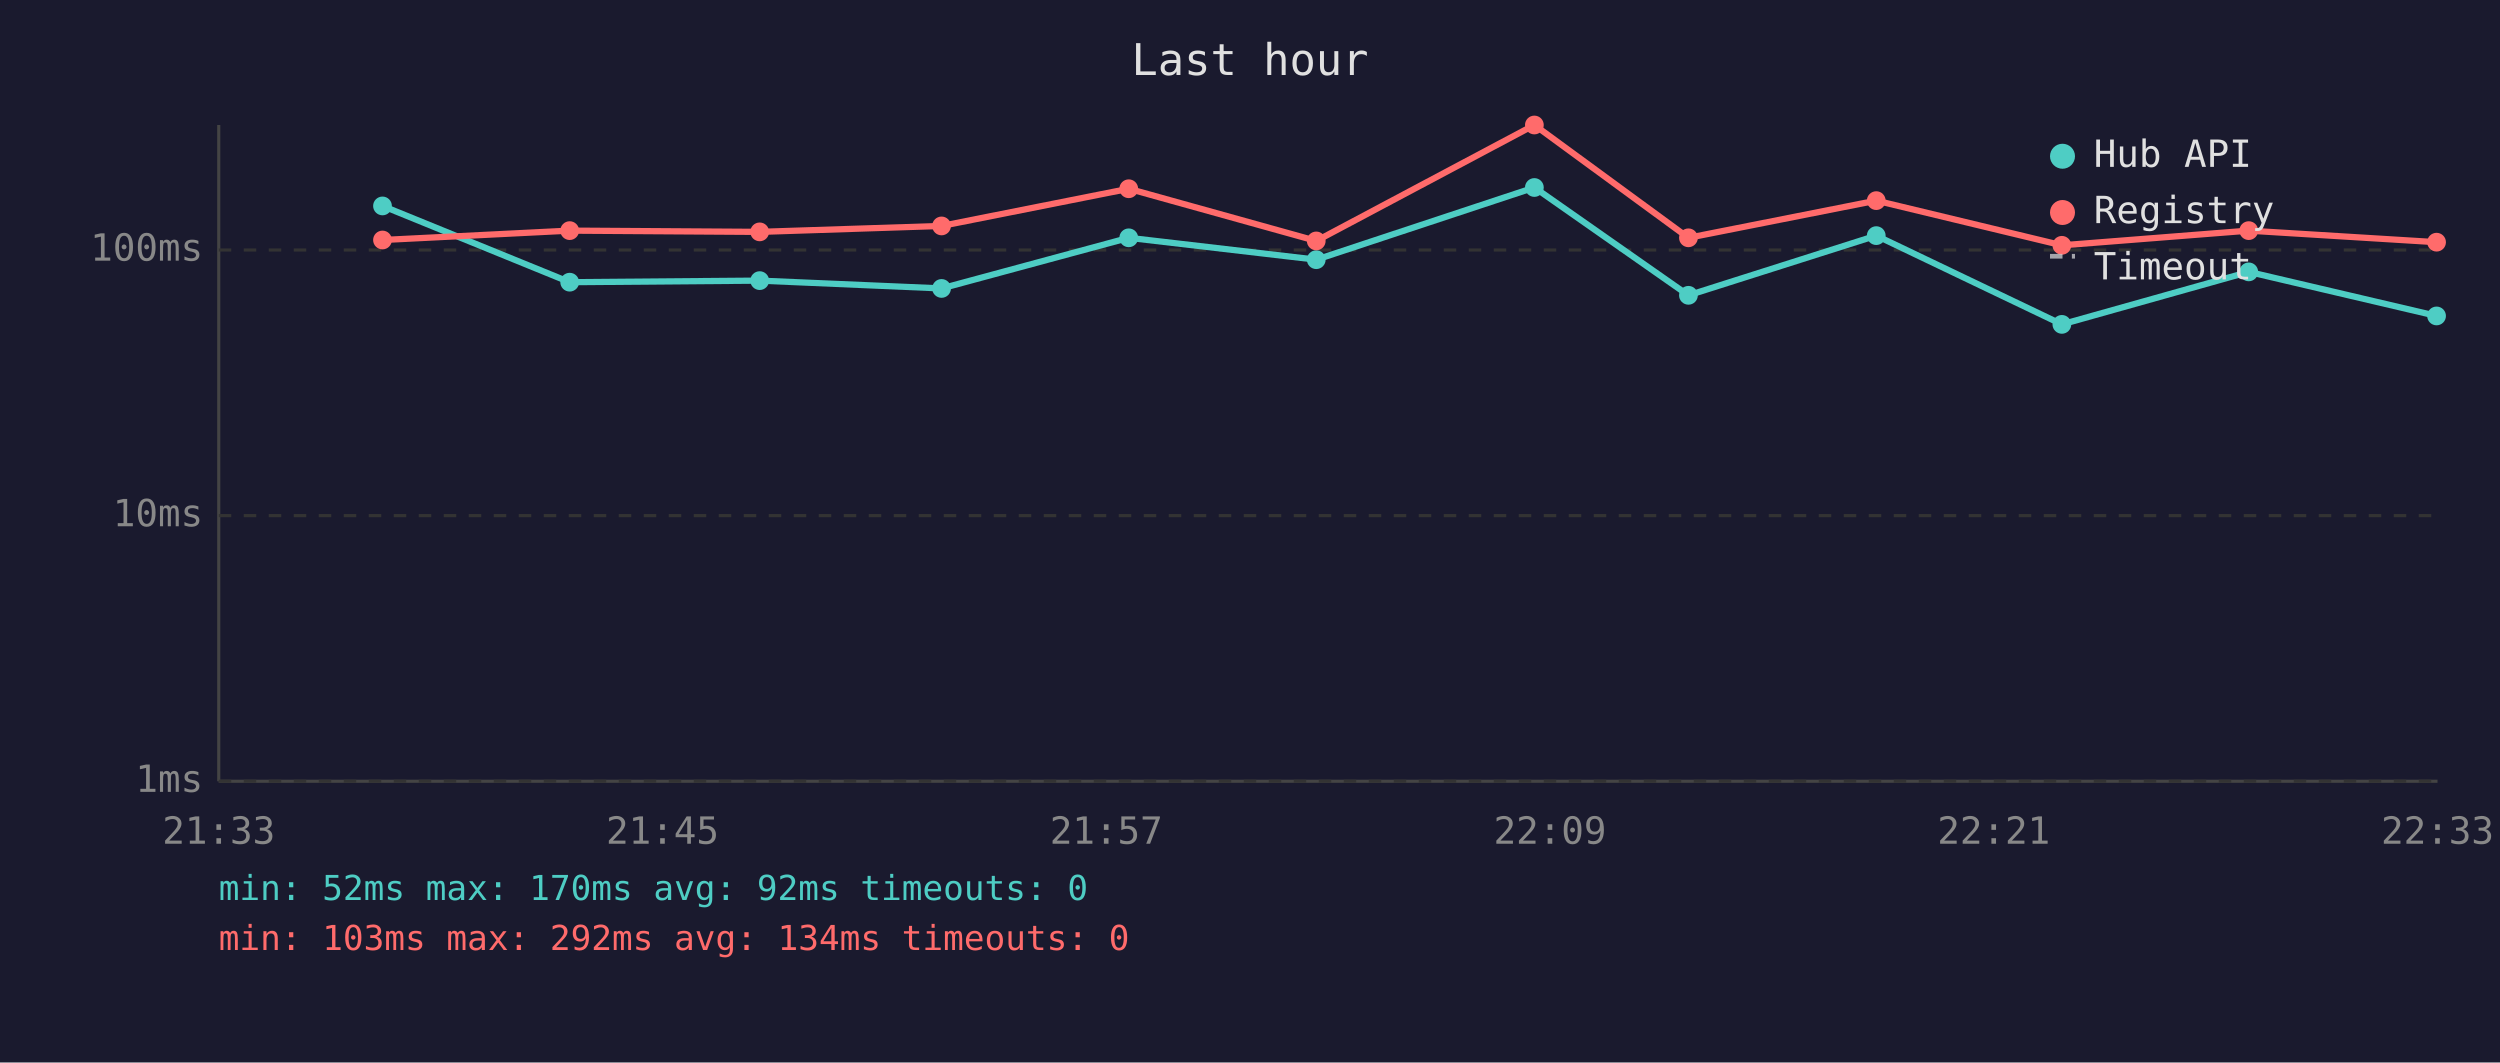
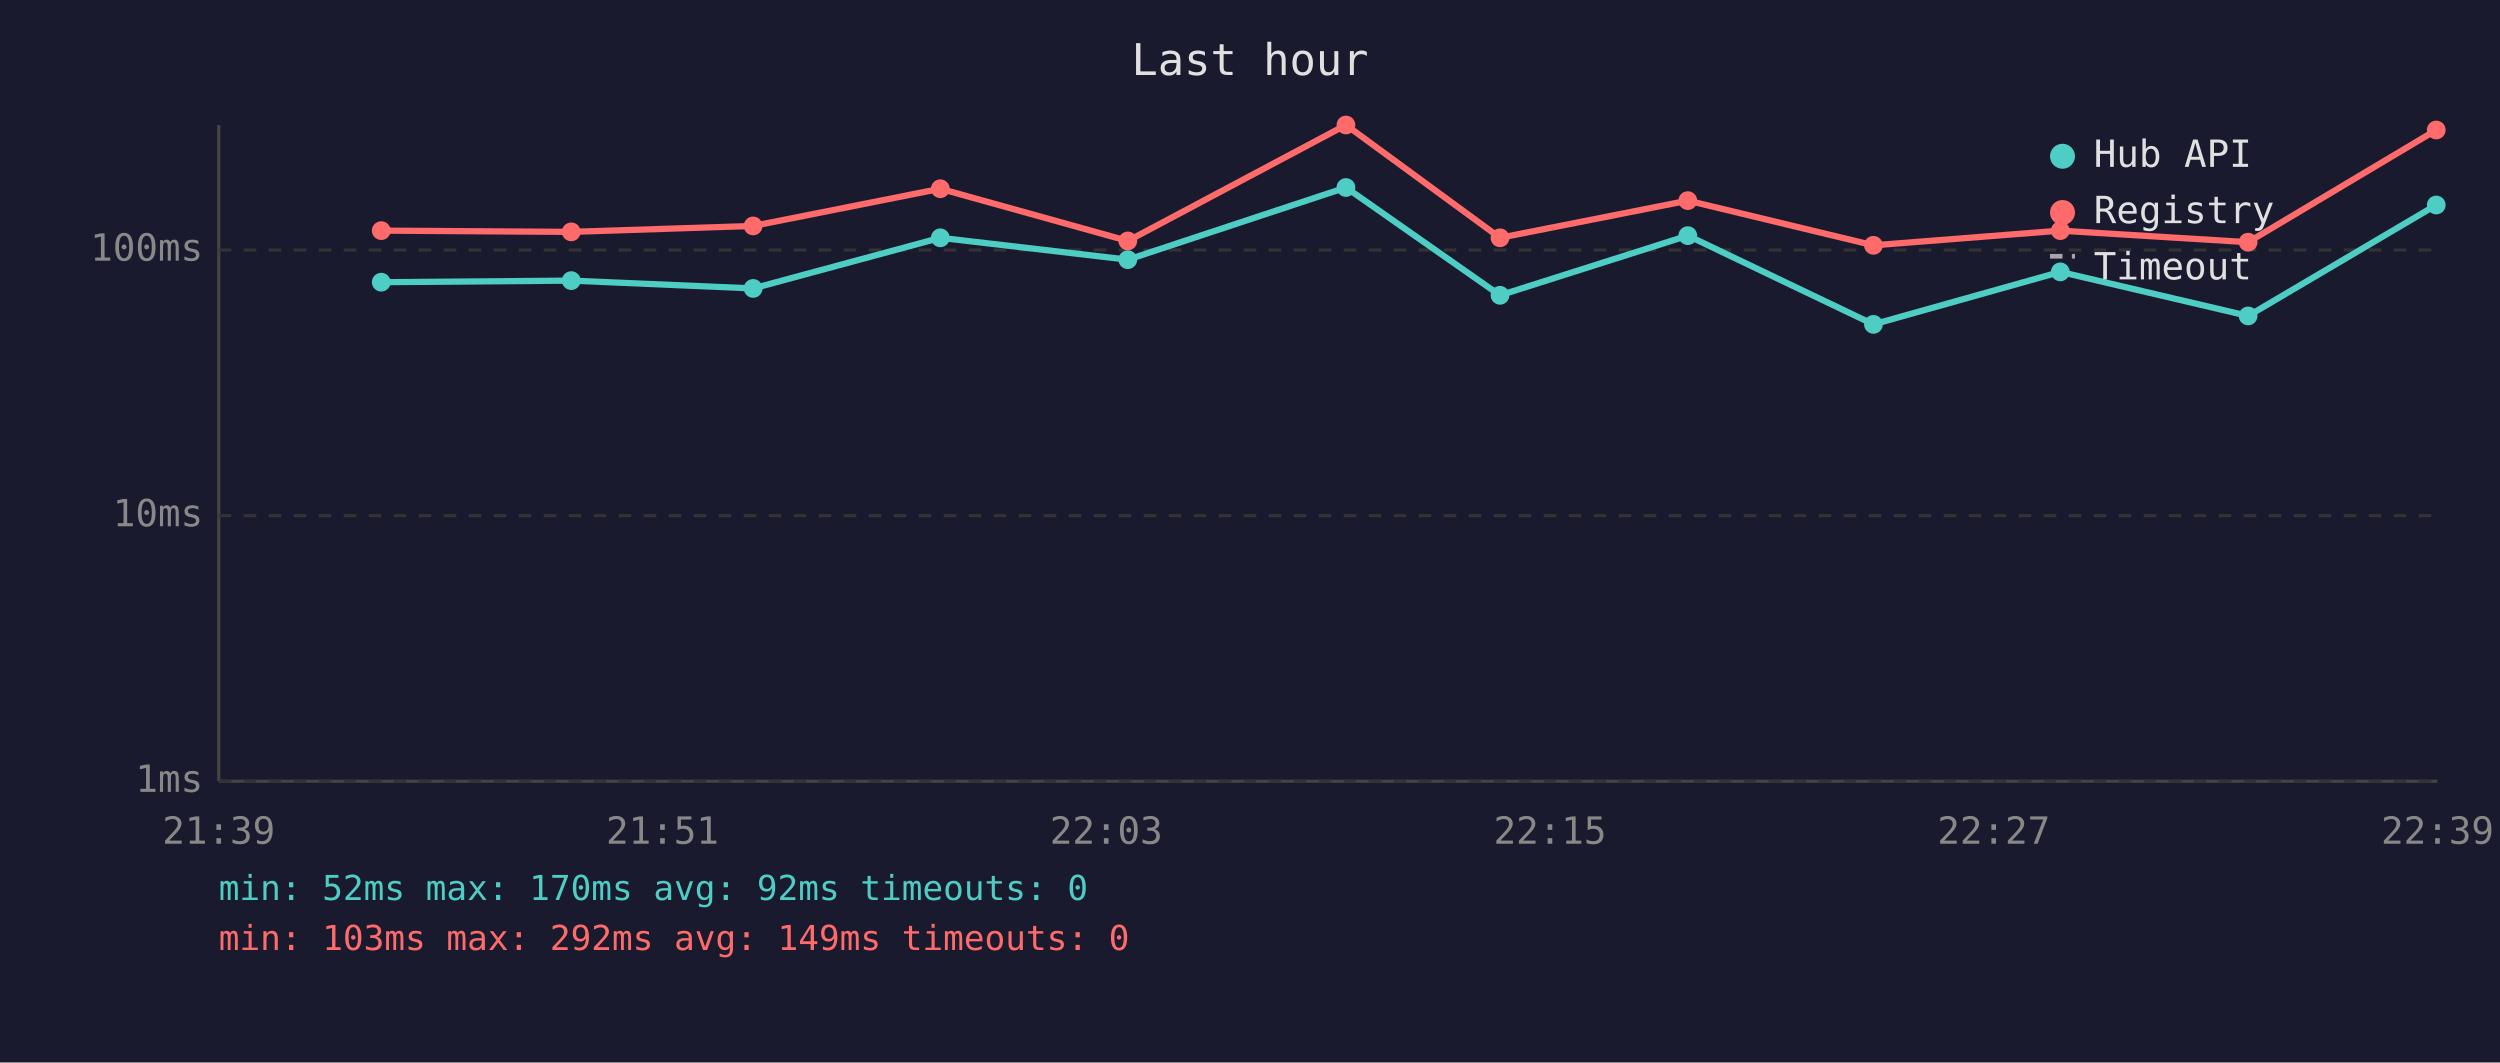
<svg xmlns="http://www.w3.org/2000/svg" viewBox="0 0 800 340" font-family="monospace" font-size="12">
  <rect width="800" height="340" fill="#1a1a2e" />
  <text x="400" y="24" fill="#e0e0e0" font-size="14" text-anchor="middle">Last hour</text>
  <line x1="70" y1="40" x2="70" y2="250" stroke="#444" stroke-width="1" />
  <line x1="70" y1="250" x2="780" y2="250" stroke="#444" stroke-width="1" />
  <line x1="70" y1="250" x2="780" y2="250" stroke="#333" stroke-width="1" stroke-dasharray="4" />
  <text x="65" y="250" fill="#888" text-anchor="end" dominant-baseline="middle">1ms</text>
  <line x1="70" y1="165" x2="780" y2="165" stroke="#333" stroke-width="1" stroke-dasharray="4" />
  <text x="65" y="165" fill="#888" text-anchor="end" dominant-baseline="middle">10ms</text>
  <line x1="70" y1="80" x2="780" y2="80" stroke="#333" stroke-width="1" stroke-dasharray="4" />
  <text x="65" y="80" fill="#888" text-anchor="end" dominant-baseline="middle">100ms</text>
-   <text x="70" y="270" fill="#888" text-anchor="middle">21:33</text>
-   <text x="212" y="270" fill="#888" text-anchor="middle">21:45</text>
-   <text x="354" y="270" fill="#888" text-anchor="middle">21:57</text>
-   <text x="496" y="270" fill="#888" text-anchor="middle">22:09</text>
-   <text x="638" y="270" fill="#888" text-anchor="middle">22:21</text>
-   <text x="780" y="270" fill="#888" text-anchor="middle">22:33</text>
-   <polyline points="122.4,65.9 182.3,90.3 243.1,89.8 301.3,92.3 361.2,76.1 421.2,83.1 491.0,60.0 540.3,94.5 600.4,75.4 659.8,103.8 719.6,87.0 779.7,101.1" fill="none" stroke="#4ecdc4" stroke-width="2" opacity="1" />
-   <circle cx="122.4" cy="65.9" r="3" fill="#4ecdc4" />
-   <circle cx="182.3" cy="90.3" r="3" fill="#4ecdc4" />
-   <circle cx="243.1" cy="89.8" r="3" fill="#4ecdc4" />
-   <circle cx="301.3" cy="92.3" r="3" fill="#4ecdc4" />
-   <circle cx="361.2" cy="76.1" r="3" fill="#4ecdc4" />
-   <circle cx="421.2" cy="83.1" r="3" fill="#4ecdc4" />
-   <circle cx="491.0" cy="60.0" r="3" fill="#4ecdc4" />
-   <circle cx="540.3" cy="94.5" r="3" fill="#4ecdc4" />
-   <circle cx="600.4" cy="75.4" r="3" fill="#4ecdc4" />
-   <circle cx="659.8" cy="103.8" r="3" fill="#4ecdc4" />
-   <circle cx="719.6" cy="87.0" r="3" fill="#4ecdc4" />
-   <circle cx="779.7" cy="101.1" r="3" fill="#4ecdc4" />
-   <polyline points="122.4,76.8 182.3,73.8 243.1,74.2 301.3,72.3 361.2,60.4 421.2,77.1 491.0,40.0 540.3,76.1 600.4,64.2 659.8,78.5 719.6,73.8 779.7,77.5" fill="none" stroke="#ff6b6b" stroke-width="2" opacity="1" />
-   <circle cx="122.4" cy="76.8" r="3" fill="#ff6b6b" />
-   <circle cx="182.3" cy="73.8" r="3" fill="#ff6b6b" />
-   <circle cx="243.1" cy="74.2" r="3" fill="#ff6b6b" />
-   <circle cx="301.3" cy="72.3" r="3" fill="#ff6b6b" />
-   <circle cx="361.2" cy="60.4" r="3" fill="#ff6b6b" />
-   <circle cx="421.2" cy="77.1" r="3" fill="#ff6b6b" />
-   <circle cx="491.0" cy="40.0" r="3" fill="#ff6b6b" />
-   <circle cx="540.3" cy="76.1" r="3" fill="#ff6b6b" />
-   <circle cx="600.4" cy="64.2" r="3" fill="#ff6b6b" />
-   <circle cx="659.8" cy="78.5" r="3" fill="#ff6b6b" />
-   <circle cx="719.6" cy="73.8" r="3" fill="#ff6b6b" />
-   <circle cx="779.7" cy="77.5" r="3" fill="#ff6b6b" />
+   <text x="70" y="270" fill="#888" text-anchor="middle">21:39</text>
+   <text x="212" y="270" fill="#888" text-anchor="middle">21:51</text>
+   <text x="354" y="270" fill="#888" text-anchor="middle">22:03</text>
+   <text x="496" y="270" fill="#888" text-anchor="middle">22:15</text>
+   <text x="638" y="270" fill="#888" text-anchor="middle">22:27</text>
+   <text x="780" y="270" fill="#888" text-anchor="middle">22:39</text>
+   <polyline points="122.0,90.3 182.8,89.8 241.0,92.3 300.9,76.1 360.9,83.1 430.7,60.0 480.0,94.5 540.1,75.4 599.5,103.8 659.3,87.0 719.4,101.1 779.6,65.6" fill="none" stroke="#4ecdc4" stroke-width="2" opacity="1" />
+   <circle cx="122.0" cy="90.3" r="3" fill="#4ecdc4" />
+   <circle cx="182.8" cy="89.8" r="3" fill="#4ecdc4" />
+   <circle cx="241.0" cy="92.3" r="3" fill="#4ecdc4" />
+   <circle cx="300.9" cy="76.1" r="3" fill="#4ecdc4" />
+   <circle cx="360.9" cy="83.1" r="3" fill="#4ecdc4" />
+   <circle cx="430.7" cy="60.0" r="3" fill="#4ecdc4" />
+   <circle cx="480.0" cy="94.5" r="3" fill="#4ecdc4" />
+   <circle cx="540.1" cy="75.4" r="3" fill="#4ecdc4" />
+   <circle cx="599.5" cy="103.8" r="3" fill="#4ecdc4" />
+   <circle cx="659.3" cy="87.0" r="3" fill="#4ecdc4" />
+   <circle cx="719.4" cy="101.1" r="3" fill="#4ecdc4" />
+   <circle cx="779.6" cy="65.6" r="3" fill="#4ecdc4" />
+   <polyline points="122.0,73.8 182.8,74.2 241.0,72.3 300.9,60.4 360.9,77.1 430.7,40.0 480.0,76.1 540.1,64.2 599.5,78.5 659.3,73.8 719.4,77.5 779.6,41.6" fill="none" stroke="#ff6b6b" stroke-width="2" opacity="1" />
+   <circle cx="122.0" cy="73.8" r="3" fill="#ff6b6b" />
+   <circle cx="182.8" cy="74.2" r="3" fill="#ff6b6b" />
+   <circle cx="241.0" cy="72.3" r="3" fill="#ff6b6b" />
+   <circle cx="300.9" cy="60.4" r="3" fill="#ff6b6b" />
+   <circle cx="360.9" cy="77.1" r="3" fill="#ff6b6b" />
+   <circle cx="430.7" cy="40.0" r="3" fill="#ff6b6b" />
+   <circle cx="480.0" cy="76.1" r="3" fill="#ff6b6b" />
+   <circle cx="540.1" cy="64.2" r="3" fill="#ff6b6b" />
+   <circle cx="599.5" cy="78.5" r="3" fill="#ff6b6b" />
+   <circle cx="659.3" cy="73.8" r="3" fill="#ff6b6b" />
+   <circle cx="719.4" cy="77.5" r="3" fill="#ff6b6b" />
+   <circle cx="779.6" cy="41.6" r="3" fill="#ff6b6b" />
  <circle cx="660" cy="50" r="4" fill="#4ecdc4" />
  <text x="670" y="50" fill="#e0e0e0" dominant-baseline="middle">Hub API</text>
  <circle cx="660" cy="68" r="4" fill="#ff6b6b" />
  <text x="670" y="68" fill="#e0e0e0" dominant-baseline="middle">Registry</text>
  <line x1="656" y1="82" x2="664" y2="82" stroke="#e0e0e0" stroke-width="1.5" stroke-dasharray="4,3" opacity="0.7" />
  <text x="670" y="86" fill="#e0e0e0" dominant-baseline="middle">Timeout</text>
  <text x="70" y="288" fill="#4ecdc4" font-size="11">min: 52ms  max: 170ms  avg: 92ms  timeouts: 0</text>
-   <text x="70" y="304" fill="#ff6b6b" font-size="11">min: 103ms  max: 292ms  avg: 134ms  timeouts: 0</text>
+   <text x="70" y="304" fill="#ff6b6b" font-size="11">min: 103ms  max: 292ms  avg: 149ms  timeouts: 0</text>
</svg>
